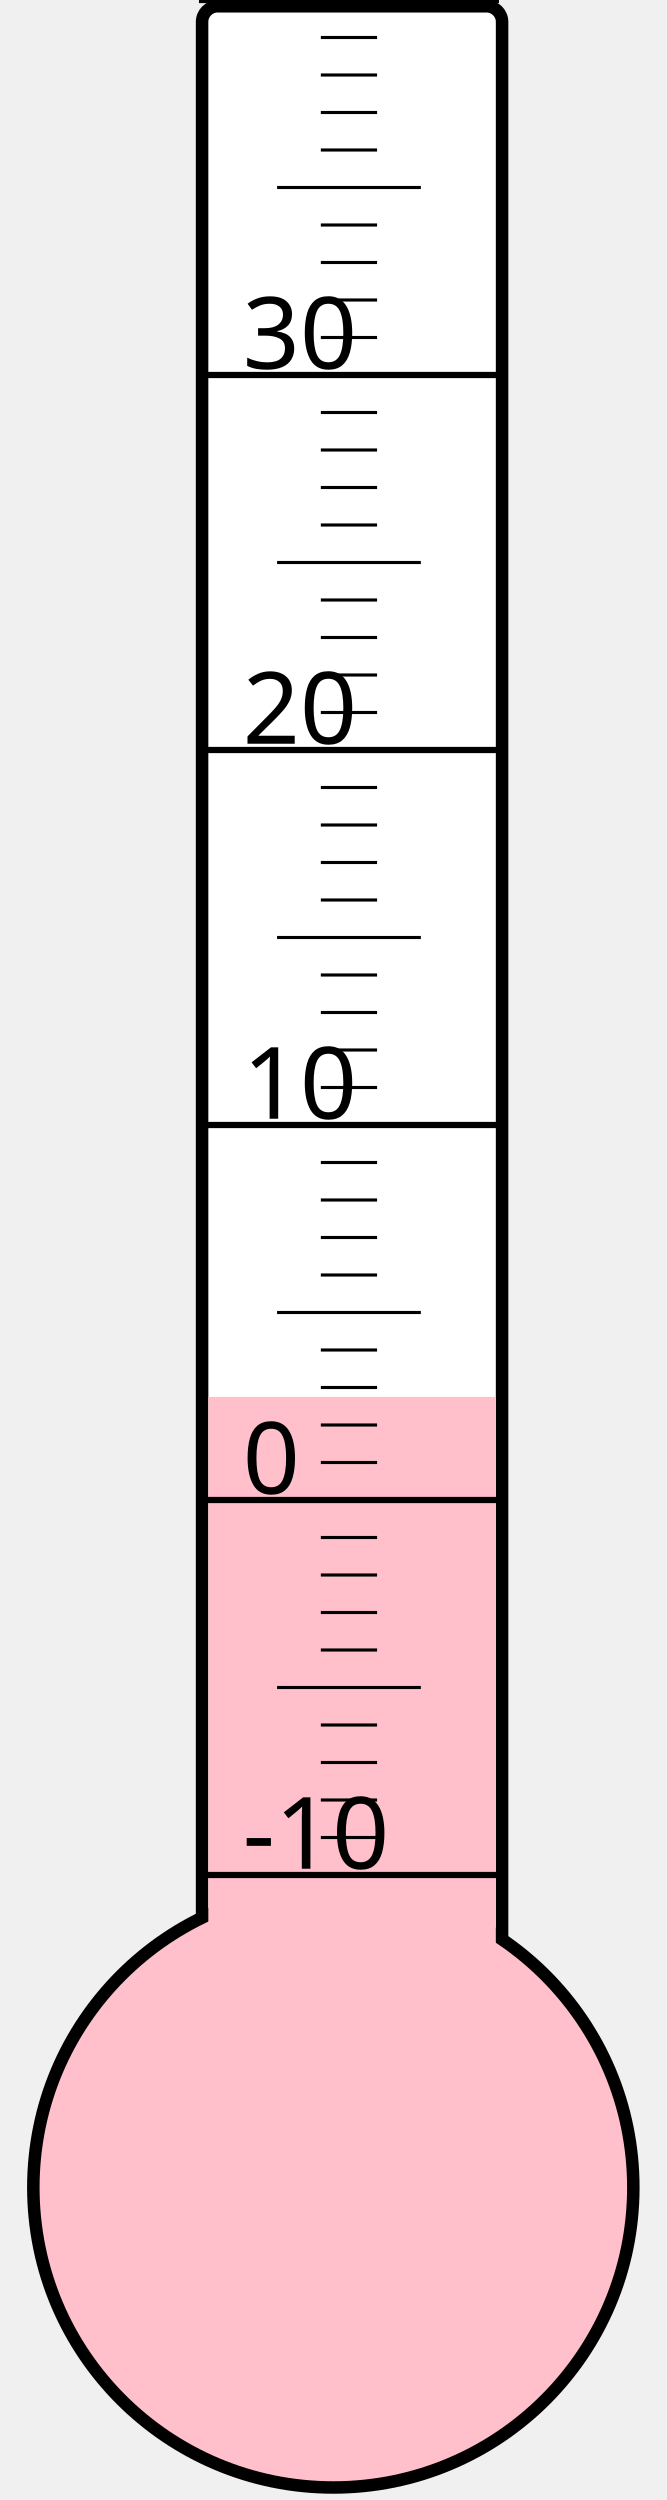
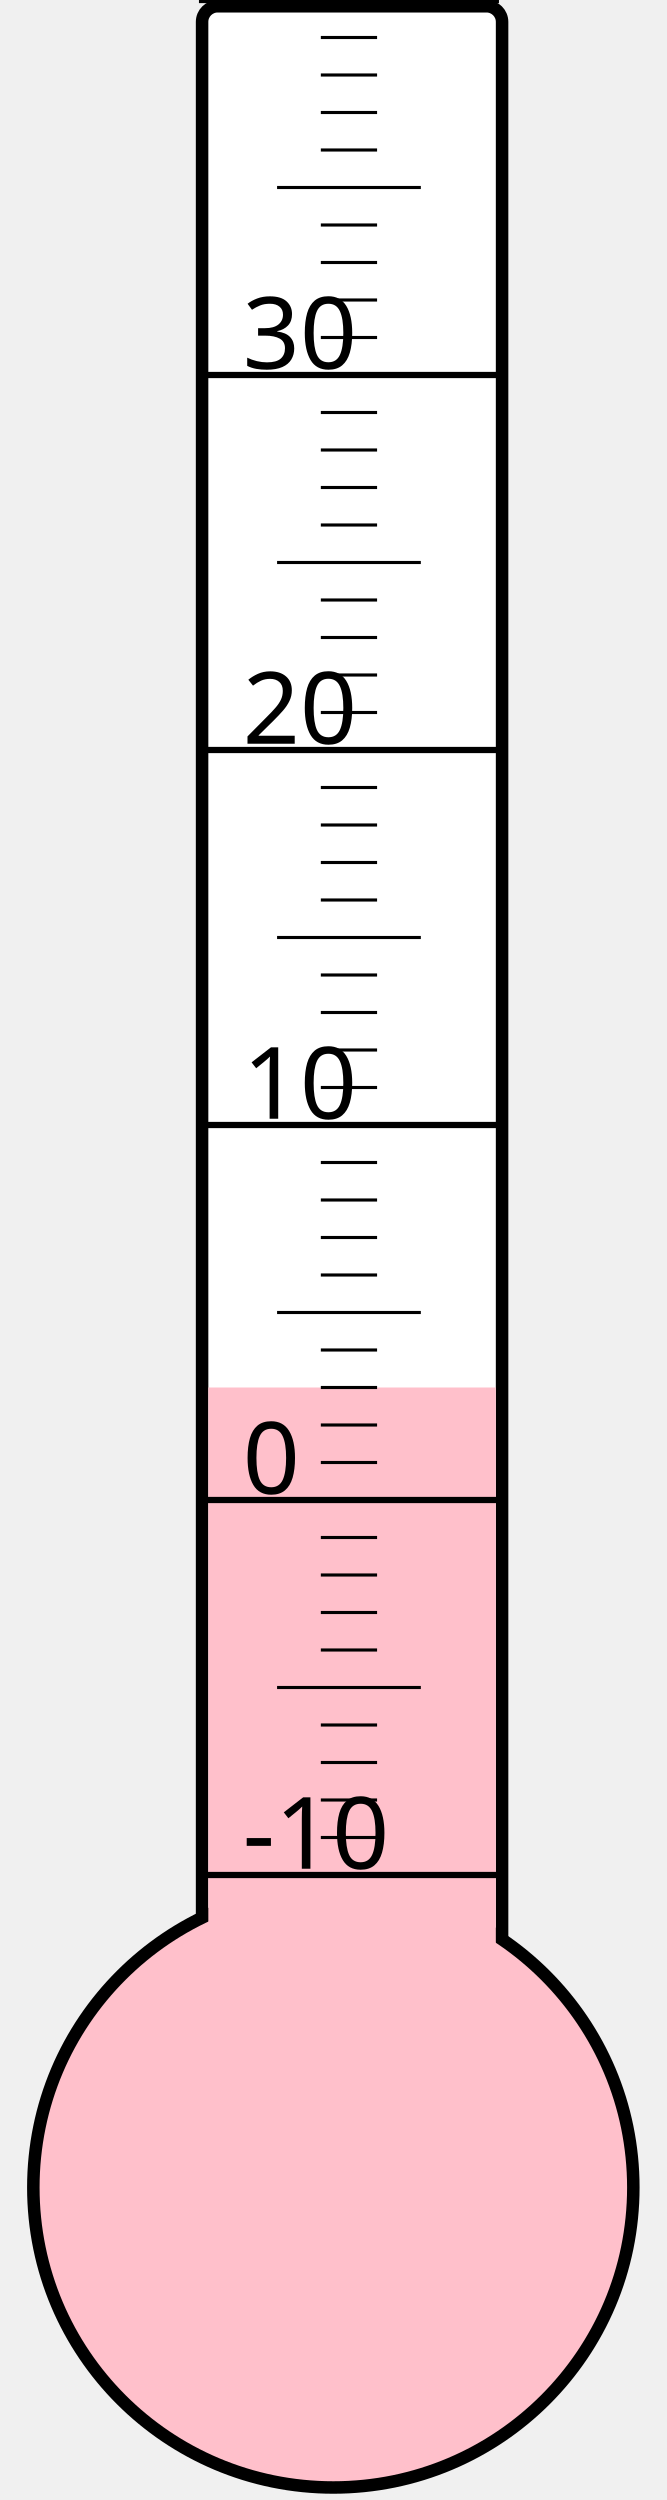
<svg xmlns="http://www.w3.org/2000/svg" width="40px" height="150px" viewBox="0 0 200 800">
  <rect width="200" height="800" x="0" y="0" style="fill: #ffffeb; fill-opacity: 0;" />
  <rect width="96" height="680" x="58" y="2" rx="5" ry="5" style="fill: white; fill-opacity: 1; stroke: black; stroke-width: 4;" />
  <circle cx="100" cy="700" r="96" style="fill: pink; stroke: black; stroke-width: 4;" />
-   <rect width="92" height="253.0" x="60" y="447.0" style="fill: pink; fill-opacity: 1; stroke-width: 0;" />
+   <rect width="92" height="256.0" x="60" y="444.0" style="fill: pink; fill-opacity: 1; stroke-width: 0;" />
  <text x="71" y="598" style="font-family: sans-serif; font-size: 24pt;">-10</text>
  <text x="71" y="478" style="font-family: sans-serif; font-size: 24pt;">0</text>
  <text x="71" y="358" style="font-family: sans-serif; font-size: 24pt;">10</text>
  <text x="71" y="238" style="font-family: sans-serif; font-size: 24pt;">20</text>
  <text x="71" y="118" style="font-family: sans-serif; font-size: 24pt;">30</text>
  <g style="stroke: black;">
    <line x1="57" y1="600" x2="153" y2="600" style="stroke-width: 2;" />
    <line x1="96" y1="588" x2="114" y2="588" style="stroke-width: 1;" />
    <line x1="96" y1="576" x2="114" y2="576" style="stroke-width: 1;" />
    <line x1="96" y1="564" x2="114" y2="564" style="stroke-width: 1;" />
    <line x1="96" y1="552" x2="114" y2="552" style="stroke-width: 1;" />
    <line x1="82" y1="540" x2="128" y2="540" style="stroke-width: 1;" />
    <line x1="96" y1="528" x2="114" y2="528" style="stroke-width: 1;" />
    <line x1="96" y1="516" x2="114" y2="516" style="stroke-width: 1;" />
    <line x1="96" y1="504" x2="114" y2="504" style="stroke-width: 1;" />
    <line x1="96" y1="492" x2="114" y2="492" style="stroke-width: 1;" />
    <line x1="57" y1="480" x2="153" y2="480" style="stroke-width: 2;" />
    <line x1="96" y1="468" x2="114" y2="468" style="stroke-width: 1;" />
    <line x1="96" y1="456" x2="114" y2="456" style="stroke-width: 1;" />
    <line x1="96" y1="444" x2="114" y2="444" style="stroke-width: 1;" />
    <line x1="96" y1="432" x2="114" y2="432" style="stroke-width: 1;" />
    <line x1="82" y1="420" x2="128" y2="420" style="stroke-width: 1;" />
    <line x1="96" y1="408" x2="114" y2="408" style="stroke-width: 1;" />
    <line x1="96" y1="396" x2="114" y2="396" style="stroke-width: 1;" />
    <line x1="96" y1="384" x2="114" y2="384" style="stroke-width: 1;" />
    <line x1="96" y1="372" x2="114" y2="372" style="stroke-width: 1;" />
    <line x1="57" y1="360" x2="153" y2="360" style="stroke-width: 2;" />
    <line x1="96" y1="348" x2="114" y2="348" style="stroke-width: 1;" />
    <line x1="96" y1="336" x2="114" y2="336" style="stroke-width: 1;" />
    <line x1="96" y1="324" x2="114" y2="324" style="stroke-width: 1;" />
    <line x1="96" y1="312" x2="114" y2="312" style="stroke-width: 1;" />
    <line x1="82" y1="300" x2="128" y2="300" style="stroke-width: 1;" />
    <line x1="96" y1="288" x2="114" y2="288" style="stroke-width: 1;" />
    <line x1="96" y1="276" x2="114" y2="276" style="stroke-width: 1;" />
    <line x1="96" y1="264" x2="114" y2="264" style="stroke-width: 1;" />
    <line x1="96" y1="252" x2="114" y2="252" style="stroke-width: 1;" />
    <line x1="57" y1="240" x2="153" y2="240" style="stroke-width: 2;" />
    <line x1="96" y1="228" x2="114" y2="228" style="stroke-width: 1;" />
    <line x1="96" y1="216" x2="114" y2="216" style="stroke-width: 1;" />
    <line x1="96" y1="204" x2="114" y2="204" style="stroke-width: 1;" />
    <line x1="96" y1="192" x2="114" y2="192" style="stroke-width: 1;" />
    <line x1="82" y1="180" x2="128" y2="180" style="stroke-width: 1;" />
    <line x1="96" y1="168" x2="114" y2="168" style="stroke-width: 1;" />
    <line x1="96" y1="156" x2="114" y2="156" style="stroke-width: 1;" />
    <line x1="96" y1="144" x2="114" y2="144" style="stroke-width: 1;" />
    <line x1="96" y1="132" x2="114" y2="132" style="stroke-width: 1;" />
    <line x1="57" y1="120" x2="153" y2="120" style="stroke-width: 2;" />
    <line x1="96" y1="108" x2="114" y2="108" style="stroke-width: 1;" />
    <line x1="96" y1="96" x2="114" y2="96" style="stroke-width: 1;" />
    <line x1="96" y1="84" x2="114" y2="84" style="stroke-width: 1;" />
    <line x1="96" y1="72" x2="114" y2="72" style="stroke-width: 1;" />
    <line x1="82" y1="60" x2="128" y2="60" style="stroke-width: 1;" />
    <line x1="96" y1="48" x2="114" y2="48" style="stroke-width: 1;" />
    <line x1="96" y1="36" x2="114" y2="36" style="stroke-width: 1;" />
    <line x1="96" y1="24" x2="114" y2="24" style="stroke-width: 1;" />
    <line x1="96" y1="12" x2="114" y2="12" style="stroke-width: 1;" />
    <line x1="57" y1="0" x2="153" y2="0" style="stroke-width: 2;" />
  </g>
</svg>
